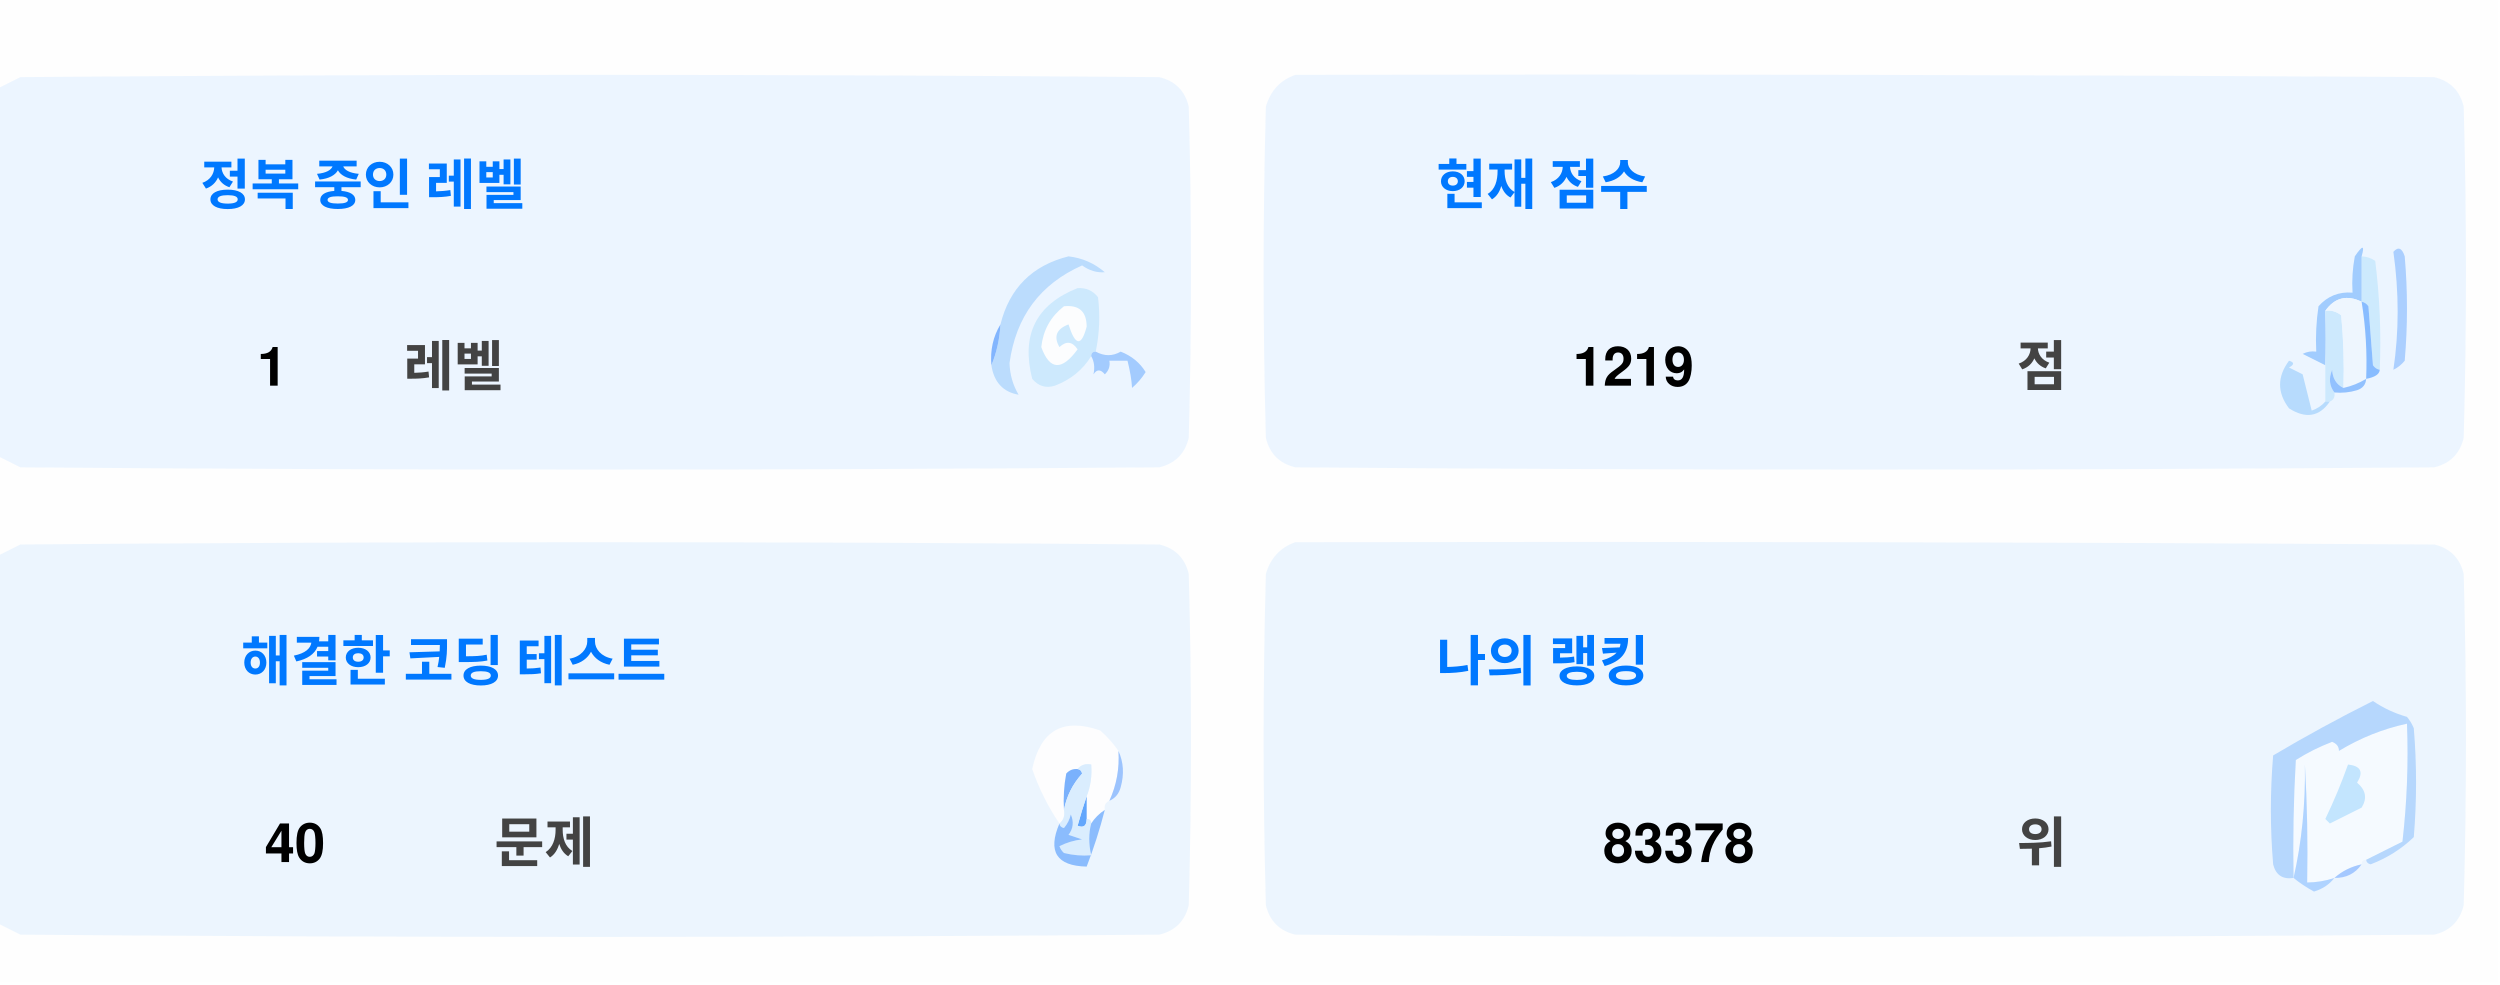
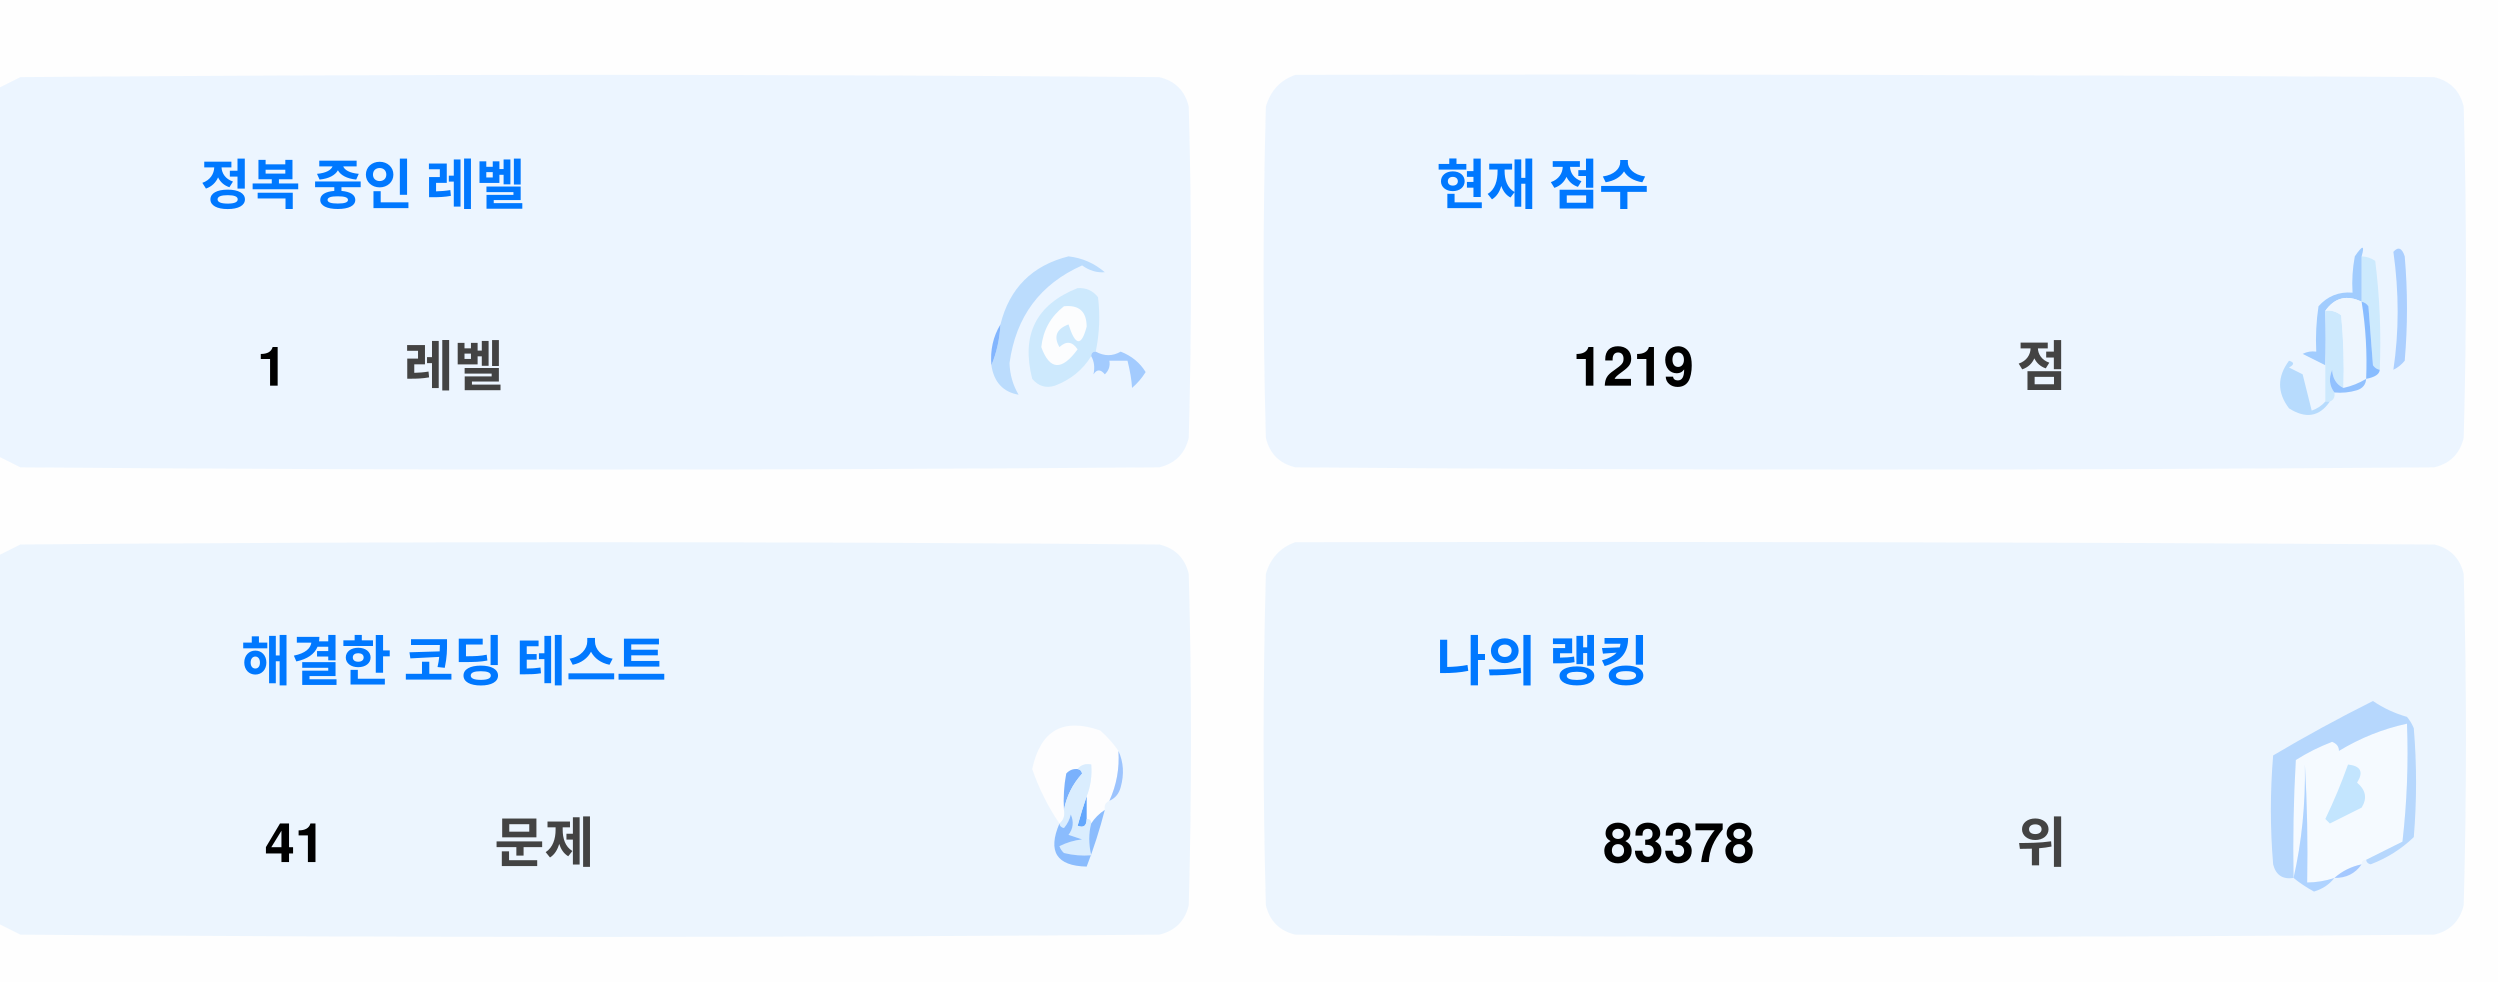
<svg xmlns="http://www.w3.org/2000/svg" version="1.1" width="551px" height="217px" style="shape-rendering:geometricPrecision; text-rendering:geometricPrecision; image-rendering:optimizeQuality; fill-rule:evenodd; clip-rule:evenodd">
  <style>.title {fill: #434343;font-size: 1rem;line-height: 1.5rem;font-weight: bold;font-family: -apple-system, BlinkMacSystemFont, Segoe UI, Helvetica, Arial, sans-serif, Apple Color Emoji, Segoe UI Emoji;}.desc {fill: #434343;font-size: 2.5rem;font-weight: bold;line-height: 1.5rem;font-family: -apple-system, BlinkMacSystemFont, Segoe UI, Helvetica, Arial, sans-serif, Apple Color Emoji, Segoe UI Emoji;}.desc-2 {fill: #434343;font-size: 1rem;font-weight: bold;line-height: 1.5rem;font-family: -apple-system, BlinkMacSystemFont, Segoe UI, Helvetica, Arial, sans-serif, Apple Color Emoji, Segoe UI Emoji;}.text, .desc {animation: twinkling 4s ease-in-out infinite;}@keyframes twinkling {40% { opacity: 1; }50% { opacity: 0.5; }60% { opacity: 1; }70% { opacity: 0.5; }80% { opacity: 1; }}</style>
  <g>
    <path style="opacity:1" fill="#fefefe" d="M -0.5,-0.5 C 183.167,-0.5 366.833,-0.5 550.5,-0.5C 550.5,71.833 550.5,144.167 550.5,216.5C 366.833,216.5 183.167,216.5 -0.5,216.5C -0.5,212.167 -0.5,207.833 -0.5,203.5C 1.14,204.32 2.807,205.153 4.5,206C 88.167,206.667 171.833,206.667 255.5,206C 259,205.167 261.167,203 262,199.5C 262.667,175.167 262.667,150.833 262,126.5C 261.167,123 259,120.833 255.5,120C 171.833,119.333 88.167,119.333 4.5,120C 2.807,120.847 1.14,121.68 -0.5,122.5C -0.5,115.167 -0.5,107.833 -0.5,100.5C 1.14,101.32 2.807,102.153 4.5,103C 88.167,103.667 171.833,103.667 255.5,103C 259,102.167 261.167,100 262,96.5C 262.667,72.167 262.667,47.833 262,23.5C 261.167,20 259,17.833 255.5,17C 171.833,16.333 88.167,16.333 4.5,17C 2.807,17.847 1.14,18.68 -0.5,19.5C -0.5,12.833 -0.5,6.167 -0.5,-0.5 Z" />
  </g>
  <g>
    <path style="opacity:1" fill="#ecf5ff" d="M -0.5,100.5 C -0.5,73.5 -0.5,46.5 -0.5,19.5C 1.14,18.68 2.807,17.847 4.5,17C 88.167,16.333 171.833,16.333 255.5,17C 259,17.833 261.167,20 262,23.5C 262.667,47.833 262.667,72.167 262,96.5C 261.167,100 259,102.167 255.5,103C 171.833,103.667 88.167,103.667 4.5,103C 2.807,102.153 1.14,101.32 -0.5,100.5 Z" />
  </g>
  <g>
    <path style="opacity:1" fill="#ecf5ff" d="M 285.5,16.5 C 369.167,16.333 452.834,16.5 536.5,17C 540,17.833 542.167,20 543,23.5C 543.667,47.833 543.667,72.167 543,96.5C 542.167,100 540,102.167 536.5,103C 452.833,103.667 369.167,103.667 285.5,103C 282,102.167 279.833,100 279,96.5C 278.333,72.167 278.333,47.833 279,23.5C 280.018,19.985 282.185,17.652 285.5,16.5 Z" />
  </g>
  <g>
    <path style="opacity:1" fill="#cdeafd" d="M 520.5,56.5 C 521.583,56.539 522.583,56.873 523.5,57.5C 524.498,65.472 524.831,73.472 524.5,81.5C 523.883,81.389 523.383,81.056 523,80.5C 522.667,76.167 522.333,71.833 522,67.5C 521.617,66.944 521.117,66.611 520.5,66.5C 520.5,63.167 520.5,59.833 520.5,56.5 Z" />
  </g>
  <g>
    <path style="opacity:1" fill="#abcfff" d="M 527.5,55.5 C 528.566,54.308 529.399,54.641 530,56.5C 530.667,64.167 530.667,71.833 530,79.5C 529.311,80.357 528.478,81.023 527.5,81.5C 528.758,73.08 528.758,64.414 527.5,55.5 Z" />
  </g>
  <g>
    <path style="opacity:1" fill="#bbdcfd" d="M 218.5,80.5 C 219.657,77.727 220.324,74.727 220.5,71.5C 222.49,63.51 227.49,58.51 235.5,56.5C 238.528,56.847 241.194,58.014 243.5,60C 241.744,60.141 240.078,59.641 238.5,58.5C 229.247,62.607 223.914,69.773 222.5,80C 222.565,82.526 223.232,84.859 224.5,87C 221.07,86.397 219.07,84.231 218.5,80.5 Z" />
  </g>
  <g>
    <path style="opacity:1" fill="#cde9fd" d="M 241.5,77.5 C 240.833,77.5 240.5,77.833 240.5,78.5C 238.628,81.529 235.961,83.695 232.5,85C 230.536,85.624 228.869,85.124 227.5,83.5C 225.021,73.791 228.354,67.124 237.5,63.5C 239.374,63.39 240.874,64.056 242,65.5C 242.497,69.524 242.331,73.524 241.5,77.5 Z" />
  </g>
  <g>
    <path style="opacity:1" fill="#fcfdfe" d="M 234.5,67.5 C 237.826,67.162 239.493,68.662 239.5,72C 238.334,76.434 237,76.267 235.5,71.5C 232.832,72.515 232.166,74.182 233.5,76.5C 235.017,75.089 236.351,75.256 237.5,77C 234.006,81.771 231.34,81.605 229.5,76.5C 229.904,72.771 231.571,69.771 234.5,67.5 Z" />
  </g>
  <g>
    <path style="opacity:1" fill="#a1ccfe" d="M 520.5,56.5 C 520.5,59.833 520.5,63.167 520.5,66.5C 517.238,64.922 514.572,65.589 512.5,68.5C 512.617,72.81 512.617,76.81 512.5,80.5C 510.86,79.68 509.193,78.847 507.5,78C 508.448,77.517 509.448,77.35 510.5,77.5C 510.335,74.15 510.502,70.817 511,67.5C 512.995,65.253 515.495,64.253 518.5,64.5C 518.336,61.813 518.503,59.146 519,56.5C 520.731,53.969 521.231,53.969 520.5,56.5 Z" />
  </g>
  <g>
    <path style="opacity:1" fill="#cde9fd" d="M 512.5,68.5 C 513.822,68.33 514.989,68.663 516,69.5C 516.499,74.823 516.666,80.156 516.5,85.5C 514.955,84.77 514.122,83.437 514,81.5C 513.22,83.387 513.387,85.054 514.5,86.5C 514.672,87.492 514.338,88.158 513.5,88.5C 513.167,88.5 512.833,88.5 512.5,88.5C 512.5,85.833 512.5,83.167 512.5,80.5C 512.617,76.81 512.617,72.81 512.5,68.5 Z" />
  </g>
  <g>
    <path style="opacity:1" fill="#eef6fe" d="M 520.5,66.5 C 521.407,72.106 521.74,77.773 521.5,83.5C 519.95,84.441 518.284,85.108 516.5,85.5C 516.666,80.156 516.499,74.823 516,69.5C 514.989,68.663 513.822,68.33 512.5,68.5C 514.572,65.589 517.238,64.922 520.5,66.5 Z" />
  </g>
  <g>
    <path style="opacity:1" fill="#88bcff" d="M 520.5,66.5 C 521.117,66.611 521.617,66.944 522,67.5C 522.333,71.833 522.667,76.167 523,80.5C 523.383,81.056 523.883,81.389 524.5,81.5C 524.445,82.469 523.445,83.136 521.5,83.5C 521.74,77.773 521.407,72.106 520.5,66.5 Z" />
  </g>
  <g>
    <path style="opacity:1" fill="#82b5fe" d="M 220.5,71.5 C 220.324,74.727 219.657,77.727 218.5,80.5C 218.215,77.171 218.882,74.171 220.5,71.5 Z" />
  </g>
  <g>
    <path style="opacity:1" fill="#a3cbfe" d="M 240.5,78.5 C 240.5,77.833 240.833,77.5 241.5,77.5C 243.391,78.536 245.224,78.536 247,77.5C 249.391,78.429 251.225,79.929 252.5,82C 251.681,83.319 250.681,84.486 249.5,85.5C 249.409,83.777 249.075,81.777 248.5,79.5C 247.167,79.5 245.833,79.5 244.5,79.5C 244.719,80.675 244.386,81.675 243.5,82.5C 242.575,81.359 241.741,81.359 241,82.5C 241.331,80.981 241.164,79.648 240.5,78.5 Z" />
  </g>
  <g>
    <path style="opacity:1" fill="#b7dbfd" d="M 512.5,88.5 C 512.833,88.5 513.167,88.5 513.5,88.5C 511.199,91.857 508.199,92.357 504.5,90C 501.872,86.535 501.872,83.035 504.5,79.5C 505.696,79.846 505.696,80.346 504.5,81C 505.5,81.5 506.5,82 507.5,82.5C 508.167,85.167 508.833,87.833 509.5,90.5C 510.739,90.058 511.739,89.391 512.5,88.5 Z" />
  </g>
  <g>
    <path style="opacity:1" fill="#92c1fe" d="M 516.5,85.5 C 518.284,85.108 519.95,84.441 521.5,83.5C 521.423,84.75 520.756,85.583 519.5,86C 517.866,86.493 516.199,86.66 514.5,86.5C 513.387,85.054 513.22,83.387 514,81.5C 514.122,83.437 514.955,84.77 516.5,85.5 Z" />
  </g>
  <g>
    <path style="opacity:1" fill="#ecf5fe" d="M -0.5,203.5 C -0.5,176.5 -0.5,149.5 -0.5,122.5C 1.14,121.68 2.807,120.847 4.5,120C 88.167,119.333 171.833,119.333 255.5,120C 259,120.833 261.167,123 262,126.5C 262.667,150.833 262.667,175.167 262,199.5C 261.167,203 259,205.167 255.5,206C 171.833,206.667 88.167,206.667 4.5,206C 2.807,205.153 1.14,204.32 -0.5,203.5 Z" />
  </g>
  <g>
    <path style="opacity:1" fill="#ecf5fe" d="M 285.5,119.5 C 369.167,119.333 452.834,119.5 536.5,120C 540,120.833 542.167,123 543,126.5C 543.667,150.833 543.667,175.167 543,199.5C 542.167,203 540,205.167 536.5,206C 452.833,206.667 369.167,206.667 285.5,206C 282,205.167 279.833,203 279,199.5C 278.333,175.167 278.333,150.833 279,126.5C 280.018,122.985 282.185,120.652 285.5,119.5 Z" />
  </g>
  <g>
    <path style="opacity:1" fill="#fdfdfe" d="M 246.5,165.5 C 246.758,169.367 246.092,173.034 244.5,176.5C 243.662,176.842 243.328,177.508 243.5,178.5C 242.272,179.306 241.272,180.306 240.5,181.5C 240.5,180.833 240.167,180.5 239.5,180.5C 239.5,178.833 239.5,177.167 239.5,175.5C 240.369,173.283 240.702,170.95 240.5,168.5C 239.209,168.263 238.209,168.596 237.5,169.5C 236.504,169.414 235.671,169.748 235,170.5C 234.503,173.146 234.336,175.813 234.5,178.5C 234.737,179.791 234.404,180.791 233.5,181.5C 230.986,177.806 228.986,173.806 227.5,169.5C 229.309,160.957 234.309,158.124 242.5,161C 244.07,162.397 245.404,163.897 246.5,165.5 Z" />
  </g>
  <g>
    <path style="opacity:1" fill="#f5faff" d="M 521.5,189.5 C 520.833,189.5 520.5,189.833 520.5,190.5C 518.181,190.992 516.181,191.992 514.5,193.5C 512.565,194.15 510.565,194.483 508.5,194.5C 508.666,185.827 508.5,177.16 508,168.5C 508.141,177.227 507.308,185.56 505.5,193.5C 505.334,184.827 505.5,176.16 506,167.5C 508.527,165.903 511.194,164.57 514,163.5C 515.011,163.892 515.511,164.559 515.5,165.5C 520.21,162.641 525.21,160.641 530.5,159.5C 530.831,168.192 530.498,176.859 529.5,185.5C 526.807,186.847 524.14,188.18 521.5,189.5 Z" />
  </g>
  <g>
    <path style="opacity:1" fill="#b6d7fd" d="M 521.5,189.5 C 524.14,188.18 526.807,186.847 529.5,185.5C 530.498,176.859 530.831,168.192 530.5,159.5C 525.21,160.641 520.21,162.641 515.5,165.5C 515.511,164.559 515.011,163.892 514,163.5C 511.194,164.57 508.527,165.903 506,167.5C 505.5,176.16 505.334,184.827 505.5,193.5C 503.089,193.863 501.589,192.863 501,190.5C 500.333,182.5 500.333,174.5 501,166.5C 508.173,162.246 515.507,158.246 523,154.5C 525.304,156.068 527.804,157.235 530.5,158C 531.126,158.75 531.626,159.584 532,160.5C 532.667,168.5 532.667,176.5 532,184.5C 529.292,187.111 526.125,189.111 522.5,190.5C 521.893,190.376 521.56,190.043 521.5,189.5 Z" />
  </g>
  <g>
    <path style="opacity:1" fill="#c3e5fe" d="M 517.5,168.5 C 520.317,168.801 520.984,170.134 519.5,172.5C 521.439,174.122 521.772,175.956 520.5,178C 518.167,179.167 515.833,180.333 513.5,181.5C 513.167,181.167 512.833,180.833 512.5,180.5C 514.414,176.515 516.081,172.515 517.5,168.5 Z" />
  </g>
  <g>
    <path style="opacity:1" fill="#7ab1fc" d="M 237.5,169.5 C 238.043,169.56 238.376,169.893 238.5,170.5C 236.395,172.836 235.062,175.503 234.5,178.5C 234.336,175.813 234.503,173.146 235,170.5C 235.671,169.748 236.504,169.414 237.5,169.5 Z" />
  </g>
  <g>
    <path style="opacity:1" fill="#afd3ff" d="M 514.5,193.5 C 513.378,194.947 511.878,195.947 510,196.5C 508.348,195.601 506.848,194.601 505.5,193.5C 507.308,185.56 508.141,177.227 508,168.5C 508.5,177.16 508.666,185.827 508.5,194.5C 510.565,194.483 512.565,194.15 514.5,193.5 Z" />
  </g>
  <g>
    <path style="opacity:1" fill="#9cc3fd" d="M 246.5,165.5 C 247.634,167.966 247.801,170.633 247,173.5C 246.623,174.942 245.79,175.942 244.5,176.5C 246.092,173.034 246.758,169.367 246.5,165.5 Z" />
  </g>
  <g>
    <path style="opacity:1" fill="#62a6fc" d="M 239.5,175.5 C 239.5,177.167 239.5,178.833 239.5,180.5C 239.483,182.028 238.816,182.528 237.5,182C 238.117,179.723 238.784,177.556 239.5,175.5 Z" />
  </g>
  <g>
    <path style="opacity:1" fill="#daedfe" d="M 237.5,169.5 C 238.209,168.596 239.209,168.263 240.5,168.5C 240.702,170.95 240.369,173.283 239.5,175.5C 238.784,177.556 238.117,179.723 237.5,182C 238.816,182.528 239.483,182.028 239.5,180.5C 240.167,180.5 240.5,180.833 240.5,181.5C 239.918,183.669 239.918,186.002 240.5,188.5C 238.473,188.662 236.473,188.495 234.5,188C 234.043,187.586 233.709,187.086 233.5,186.5C 235.078,185.702 236.744,185.202 238.5,185C 237.5,184.667 236.5,184.333 235.5,184C 236.554,182.612 236.72,181.112 236,179.5C 235.751,180.624 235.251,181.624 234.5,182.5C 233.893,182.376 233.56,182.043 233.5,181.5C 234.404,180.791 234.737,179.791 234.5,178.5C 235.062,175.503 236.395,172.836 238.5,170.5C 238.376,169.893 238.043,169.56 237.5,169.5 Z" />
  </g>
  <g>
    <path style="opacity:1" fill="#8bbcfd" d="M 243.5,178.5 C 242.395,182.803 241.062,186.969 239.5,191C 232.857,190.847 230.857,187.68 233.5,181.5C 233.56,182.043 233.893,182.376 234.5,182.5C 235.251,181.624 235.751,180.624 236,179.5C 236.72,181.112 236.554,182.612 235.5,184C 236.5,184.333 237.5,184.667 238.5,185C 236.744,185.202 235.078,185.702 233.5,186.5C 233.709,187.086 234.043,187.586 234.5,188C 236.473,188.495 238.473,188.662 240.5,188.5C 239.918,186.002 239.918,183.669 240.5,181.5C 241.272,180.306 242.272,179.306 243.5,178.5 Z" />
  </g>
  <g>
    <path style="opacity:1" fill="#a4c8ff" d="M 520.5,190.5 C 519.089,192.539 517.089,193.539 514.5,193.5C 516.181,191.992 518.181,190.992 520.5,190.5 Z" />
  </g>
  <text text-anchor="middle" x="80" y="45" class="title" style="fill:#0078ff;" stroke="#none" stroke-width="1">정복 중인 레벨</text>
  <text text-anchor="middle" x="60" y="85" class="desc" style="fill:#000000;" stroke="#none" stroke-width="1">1</text>
  <text text-anchor="middle" x="100" y="85" class="desc-2" style="fill:#434343;" stroke="#none" stroke-width="1">레벨</text>
  <text text-anchor="middle" x="340" y="45" class="title" style="fill:#0078ff;" stroke="#none" stroke-width="1">현재 점수</text>
  <text text-anchor="middle" x="360" y="85" class="desc" style="fill:#000000;" stroke="#none" stroke-width="1">1219</text>
  <text text-anchor="middle" x="450" y="85" class="desc-2" style="fill:#434343;" stroke="#none" stroke-width="1">점</text>
  <text text-anchor="middle" x="100" y="150" class="title" style="fill:#0078ff;" stroke="#none" stroke-width="1">해결한 코딩 테스트</text>
-   <text text-anchor="middle" x="65" y="190" class="desc" style="fill:#000000;" stroke="#none" stroke-width="1">40</text>
+   <text text-anchor="middle" x="65" y="190" class="desc" style="fill:#000000;" stroke="#none" stroke-width="1">41</text>
  <text text-anchor="middle" x="120" y="190" class="desc-2" style="fill:#434343;" stroke="#none" stroke-width="1">문제</text>
  <text text-anchor="middle" x="340" y="150" class="title" style="fill:#0078ff;" stroke="#none" stroke-width="1">나의 랭킹</text>
  <text text-anchor="middle" x="370" y="190" class="desc" style="fill:#000000;" stroke="#none" stroke-width="1">83378</text>
  <text text-anchor="middle" x="450" y="190" class="desc-2" style="fill:#434343;" stroke="#none" stroke-width="1">위</text>
</svg>
